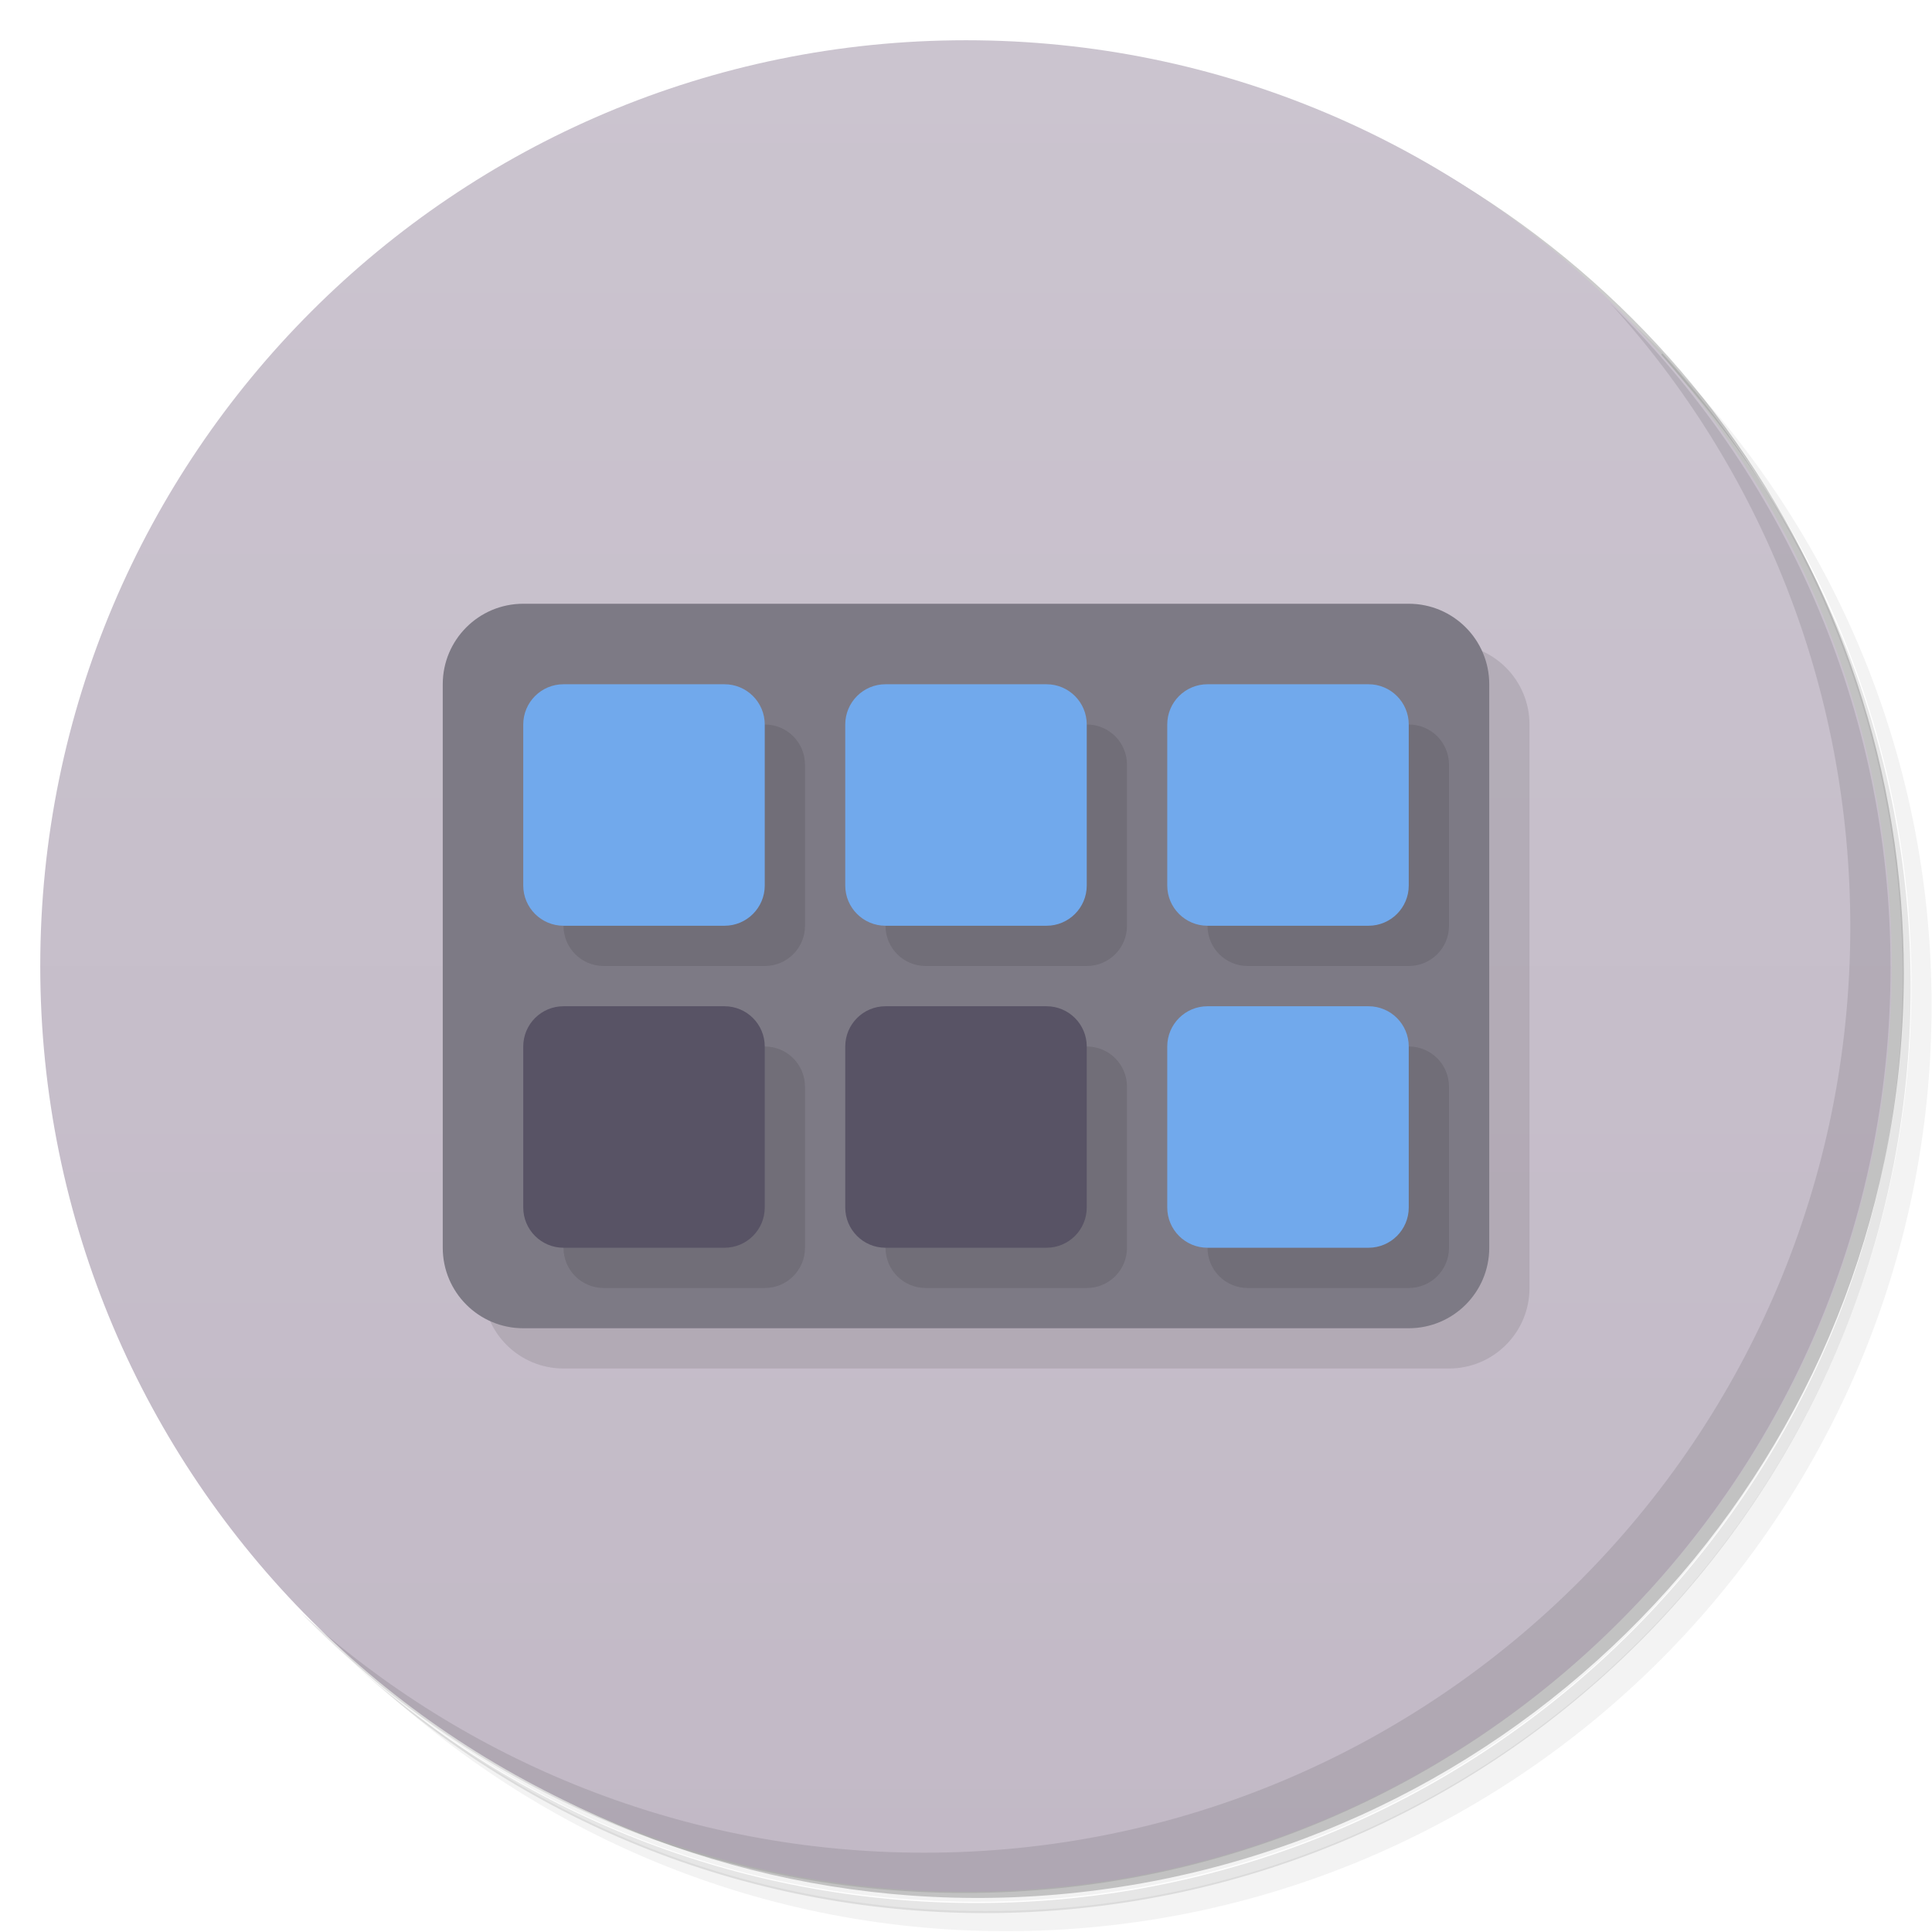
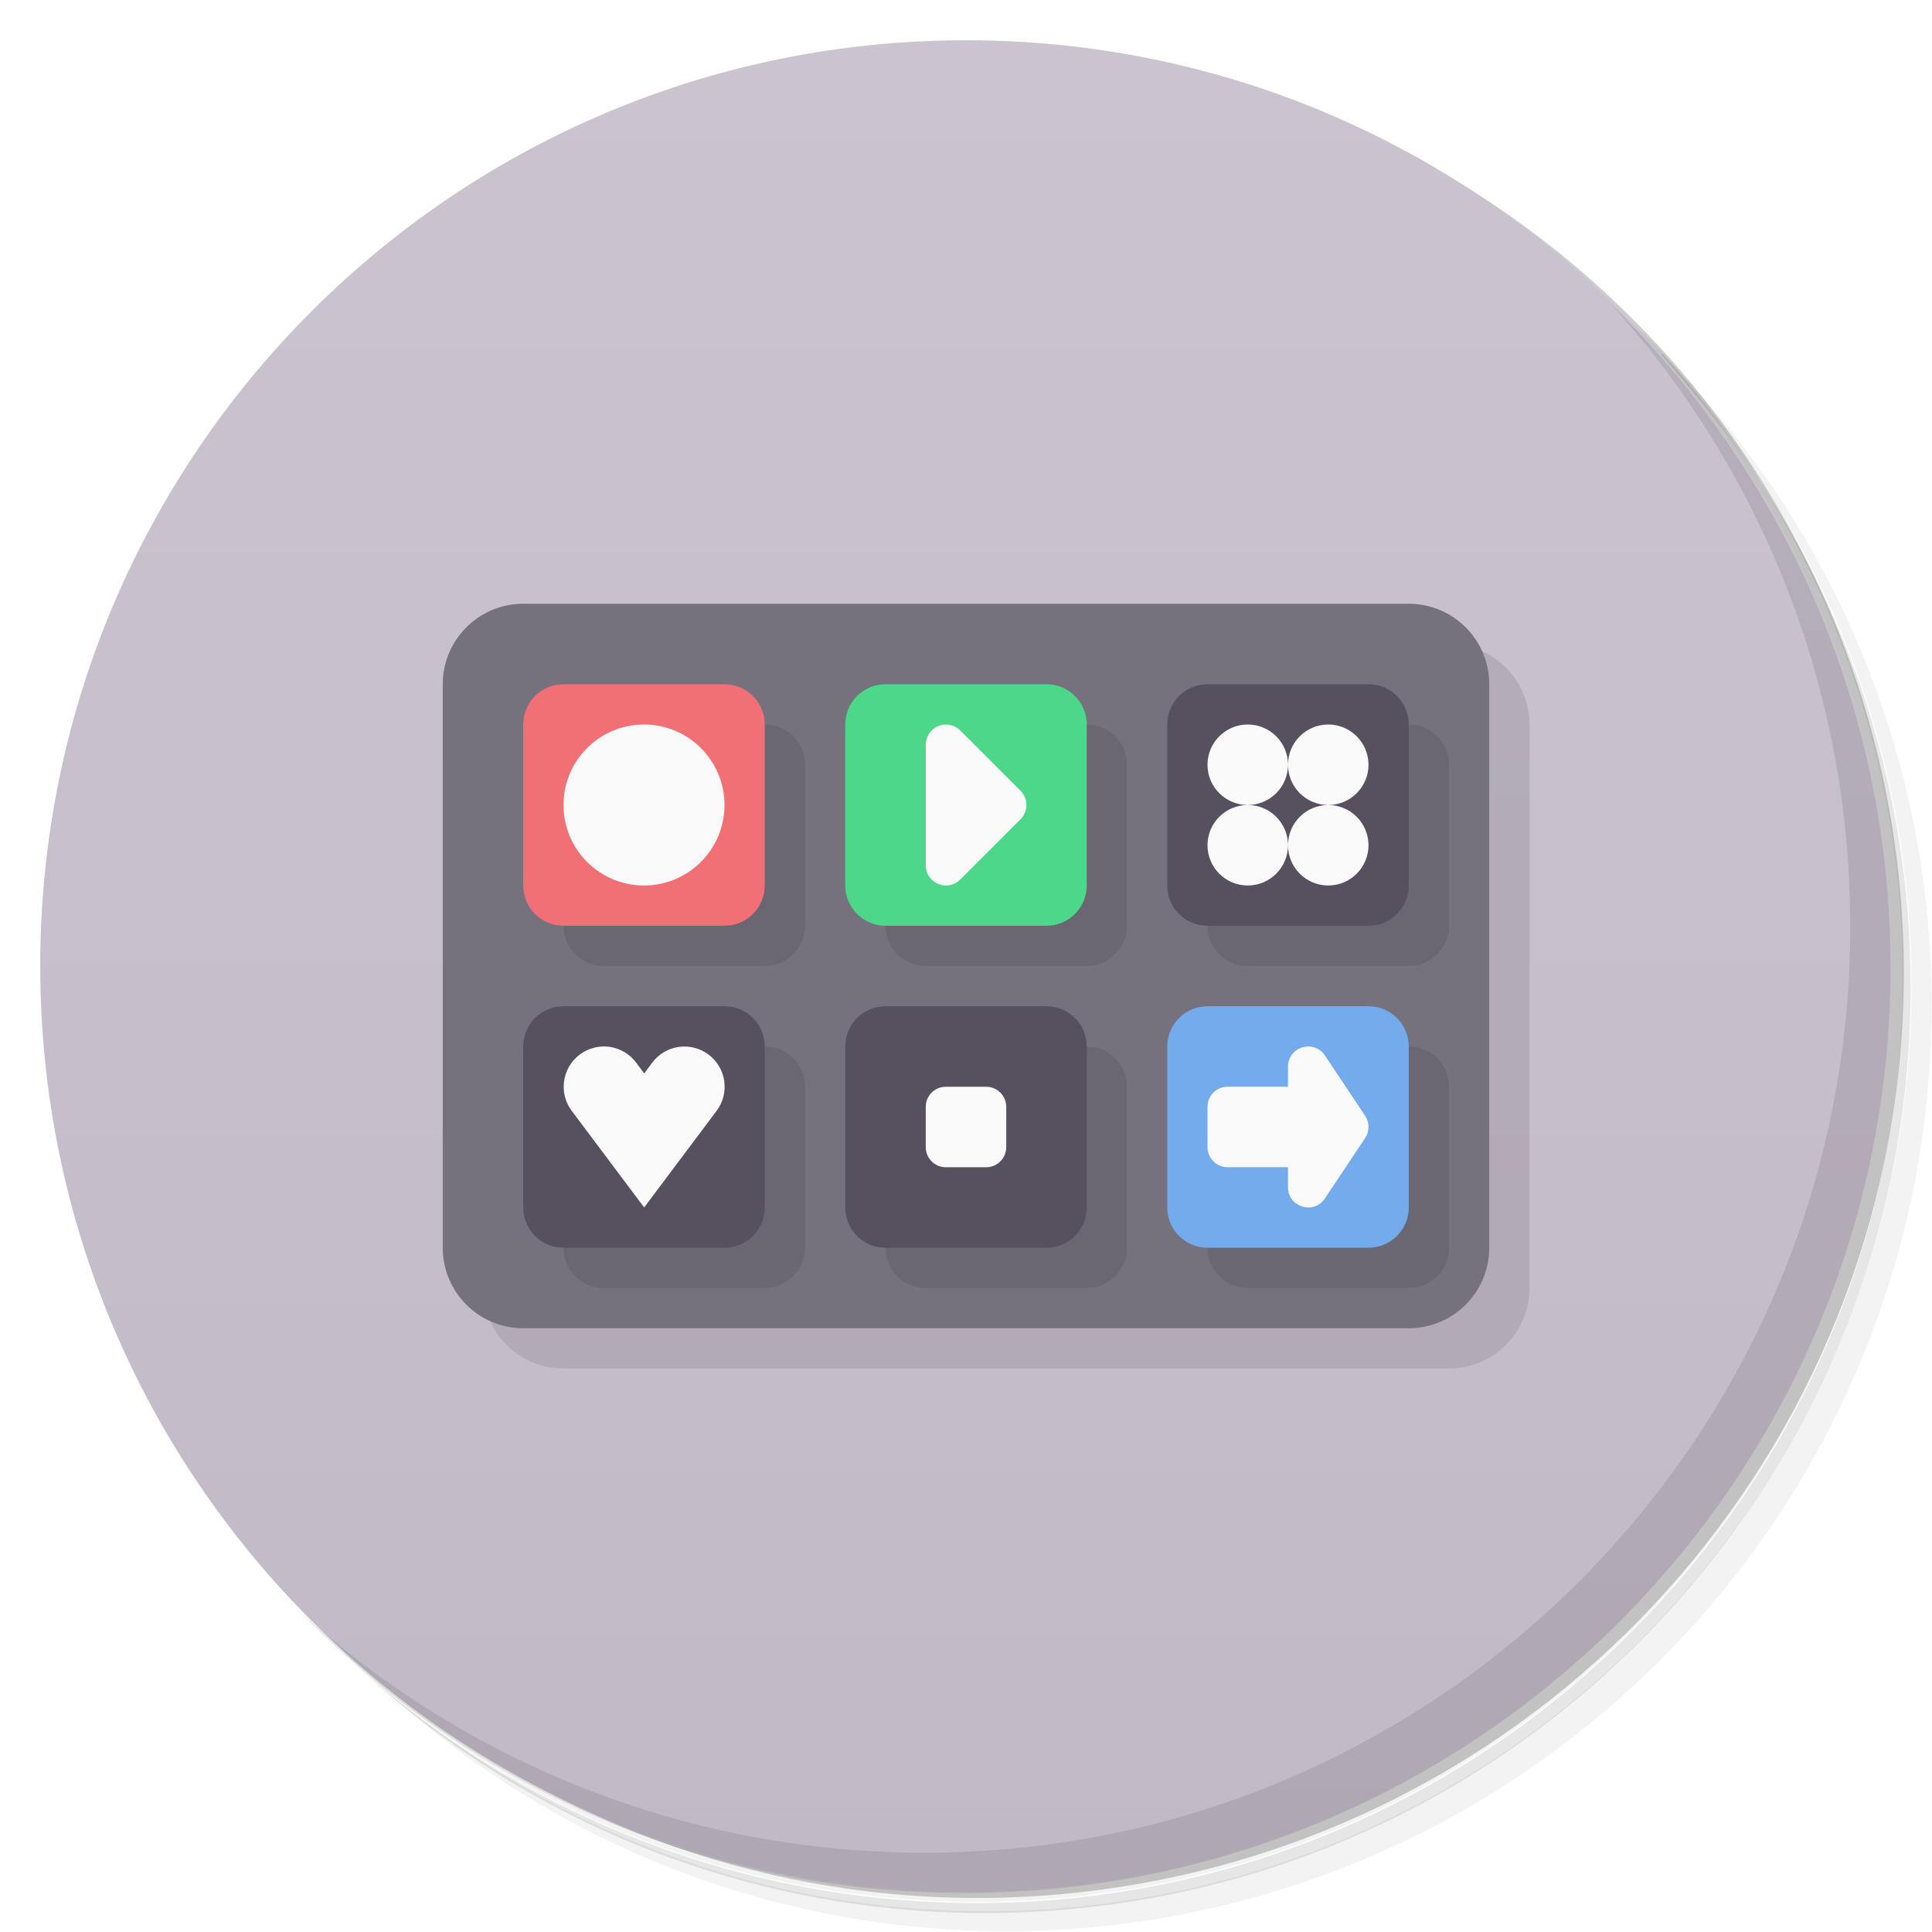
<svg xmlns="http://www.w3.org/2000/svg" version="1.1" viewBox="0 0 48 48">
  <defs>
    <linearGradient id="bg" x2="0" y1="1" y2="47" gradientUnits="userSpaceOnUse">
      <stop style="stop-color:#cbc4cf" offset="0" />
      <stop style="stop-color:#c2b9c6" offset="1" />
    </linearGradient>
  </defs>
  <path d="m36.3 5c5.86 4.06 9.69 10.8 9.69 18.5 0 12.4-10.1 22.5-22.5 22.5-7.67 0-14.4-3.83-18.5-9.69 1.04 1.82 2.31 3.5 3.78 4.97 4.08 3.71 9.51 5.97 15.5 5.97 12.7 0 23-10.3 23-23 0-5.95-2.26-11.4-5.97-15.5-1.47-1.48-3.15-2.74-4.97-3.78zm4.97 3.78c3.85 4.11 6.22 9.64 6.22 15.7 0 12.7-10.3 23-23 23-6.08 0-11.6-2.36-15.7-6.22 4.16 4.14 9.88 6.72 16.2 6.72 12.7 0 23-10.3 23-23 0-6.34-2.58-12.1-6.72-16.2z" style="opacity:.05" />
  <path d="m41.3 8.78c3.71 4.08 5.97 9.51 5.97 15.5 0 12.7-10.3 23-23 23-5.95 0-11.4-2.26-15.5-5.97 4.11 3.85 9.64 6.22 15.7 6.22 12.7 0 23-10.3 23-23 0-6.08-2.36-11.6-6.22-15.7z" style="opacity:.1" />
  <path d="m31.2 2.38c8.62 3.15 14.8 11.4 14.8 21.1 0 12.4-10.1 22.5-22.5 22.5-9.71 0-18-6.14-21.1-14.8a23 23 0 0044.9-7 23 23 0 00-16-21.9z" style="opacity:.2" />
  <circle cx="24" cy="24" r="23" style="fill:url(#bg)" />
  <path d="m40 7.53c3.71 4.08 5.97 9.51 5.97 15.5 0 12.7-10.3 23-23 23-5.95 0-11.4-2.26-15.5-5.97 4.18 4.29 10 6.97 16.5 6.97 12.7 0 23-10.3 23-23 0-6.46-2.68-12.3-6.97-16.5z" style="opacity:.1" />
  <rect x="12" y="16" width="26" height="18" rx="2" ry="2" style="opacity:.1" />
-   <rect x="11" y="15" width="26" height="18" rx="2" ry="2" style="fill:#7d7a85" />
-   <path d="m15 18c-.554 0-1 .446-1 1v4c0 .554.446 1 1 1h4c.554 0 1-.446 1-1v-4c0-.554-.446-1-1-1zm8 0c-.554 0-1 .446-1 1v4c0 .554.446 1 1 1h4c.554 0 1-.446 1-1v-4c0-.554-.446-1-1-1zm8 0c-.554 0-1 .446-1 1v4c0 .554.446 1 1 1h4c.554 0 1-.446 1-1v-4c0-.554-.446-1-1-1zm-16 8c-.554 0-1 .446-1 1v4c0 .554.446 1 1 1h4c.554 0 1-.446 1-1v-4c0-.554-.446-1-1-1zm8 0c-.554 0-1 .446-1 1v4c0 .554.446 1 1 1h4c.554 0 1-.446 1-1v-4c0-.554-.446-1-1-1zm8 0c-.554 0-1 .446-1 1v4c0 .554.446 1 1 1h4c.554 0 1-.446 1-1v-4c0-.554-.446-1-1-1z" style="opacity:.1" />
-   <rect x="13" y="17" width="6" height="6" rx="1" ry="1" style="fill:#71a9ec" />
-   <rect x="21" y="17" width="6" height="6" rx="1" ry="1" style="fill:#71a9ec" />
-   <rect x="29" y="17" width="6" height="6" rx="1" ry="1" style="fill:#71a9ec" />
-   <rect x="29" y="25" width="6" height="6" rx="1" ry="1" style="fill:#71a9ec" />
-   <rect x="13" y="25" width="6" height="6" rx="1" ry="1" style="fill:#585365" />
-   <rect x="21" y="25" width="6" height="6" rx="1" ry="1" style="fill:#585365" />
+   <rect x="11" y="15" width="26" height="18" rx="2" ry="2" style="fill:#75727e" />
+   <path d="m19 18-5 5c0 0.554 0.446 1 1 1h4c0.554 0 1-0.446 1-1v-4c0-0.554-0.446-1-1-1zm8 0-5 5c0 0.554 0.446 1 1 1h4c0.554 0 1-0.446 1-1v-4c0-0.554-0.446-1-1-1zm8 0-5 5c0 0.554 0.446 1 1 1h4c0.554 0 1-0.446 1-1v-4c0-0.554-0.446-1-1-1zm-16 8-5 5c0 0.554 0.446 1 1 1h4c0.554 0 1-0.446 1-1v-4c0-0.554-0.446-1-1-1zm8 0-5 5c0 0.554 0.446 1 1 1h4c0.554 0 1-0.446 1-1v-4c0-0.554-0.446-1-1-1zm8 0-5 5c0 0.554 0.446 1 1 1h4c0.554 0 1-0.446 1-1v-4c0-0.554-0.446-1-1-1z" style="opacity:.1" />
+   <rect x="13" y="17" width="6" height="6" rx="1" ry="1" style="fill:#f07076" />
+   <rect x="21" y="17" width="6" height="6" rx="1" ry="1" style="fill:#4cd78a" />
+   <path d="m30 17c-0.554 0-1 0.446-1 1v4c0 0.554 0.446 1 1 1h4c0.554 0 1-0.446 1-1v-4c0-0.554-0.446-1-1-1h-4zm-16 8c-0.554 0-1 0.446-1 1v4c0 0.554 0.446 1 1 1h4c0.554 0 1-0.446 1-1v-4c0-0.554-0.446-1-1-1h-4zm8 0c-0.554 0-1 0.446-1 1v4c0 0.554 0.446 1 1 1h4c0.554 0 1-0.446 1-1v-4c0-0.554-0.446-1-1-1h-4z" style="fill:#57505e" />
+   <rect x="29" y="25" width="6" height="6" rx="1" ry="1" style="fill:#73abed" />
+   <path d="m16 18c-1.105 0-2 0.895-2 2s0.895 2 2 2 2-0.895 2-2-0.895-2-2-2zm7.49 0c-0.061 0.001-0.121 0.015-0.18 0.039-0.186 0.077-0.308 0.259-0.309 0.461v3c1.74e-4 0.445 0.538 0.667 0.854 0.353l1.5-1.5c0.195-0.195 0.195-0.512 0-0.707l-1.5-1.5c-0.099-0.098-0.231-0.148-0.365-0.144zm7.51 0c-0.552 0-1 0.448-1 1s0.448 1 1 1 1-0.448 1-1-0.448-1-1-1zm1 1c0 0.552 0.448 1 1 1s1-0.448 1-1-0.448-1-1-1-1 0.448-1 1zm1 1c-0.552 0-1 0.448-1 1s0.448 1 1 1 1-0.448 1-1-0.448-1-1-1zm-1 1c0-0.552-0.448-1-1-1s-1 0.448-1 1 0.448 1 1 1 1-0.448 1-1zm-16.95 5c-0.23-0.01-0.459 0.06-0.644 0.199-0.442 0.33-0.533 0.956-0.203 1.398l1.801 2.402 1.801-2.402c0.33-0.442 0.239-1.068-0.203-1.398-0.442-0.33-1.068-0.239-1.398 0.203l-0.199 0.268-0.199-0.268c-0.158-0.213-0.394-0.354-0.656-0.393-0.033-0.005-0.065-0.008-0.098-0.01zm17.43 0c-0.042 0.002-0.084 0.009-0.125 0.021-0.211 0.064-0.356 0.258-0.355 0.478v0.5h-1.5c-0.277 0-0.5 0.223-0.5 0.5v1c0 0.277 0.223 0.5 0.5 0.5h1.5v0.5c3.83e-4 0.494 0.642 0.689 0.916 0.277l1-1.5c0.112-0.168 0.112-0.387 0-0.555l-1-1.5c-0.096-0.145-0.261-0.23-0.435-0.223zm-8.98 1c-0.277 0-0.5 0.223-0.5 0.5v1c0 0.277 0.223 0.5 0.5 0.5h1c0.277 0 0.5-0.223 0.5-0.5v-1c0-0.277-0.223-0.5-0.5-0.5z" style="fill:#f9f9f9" />
</svg>
